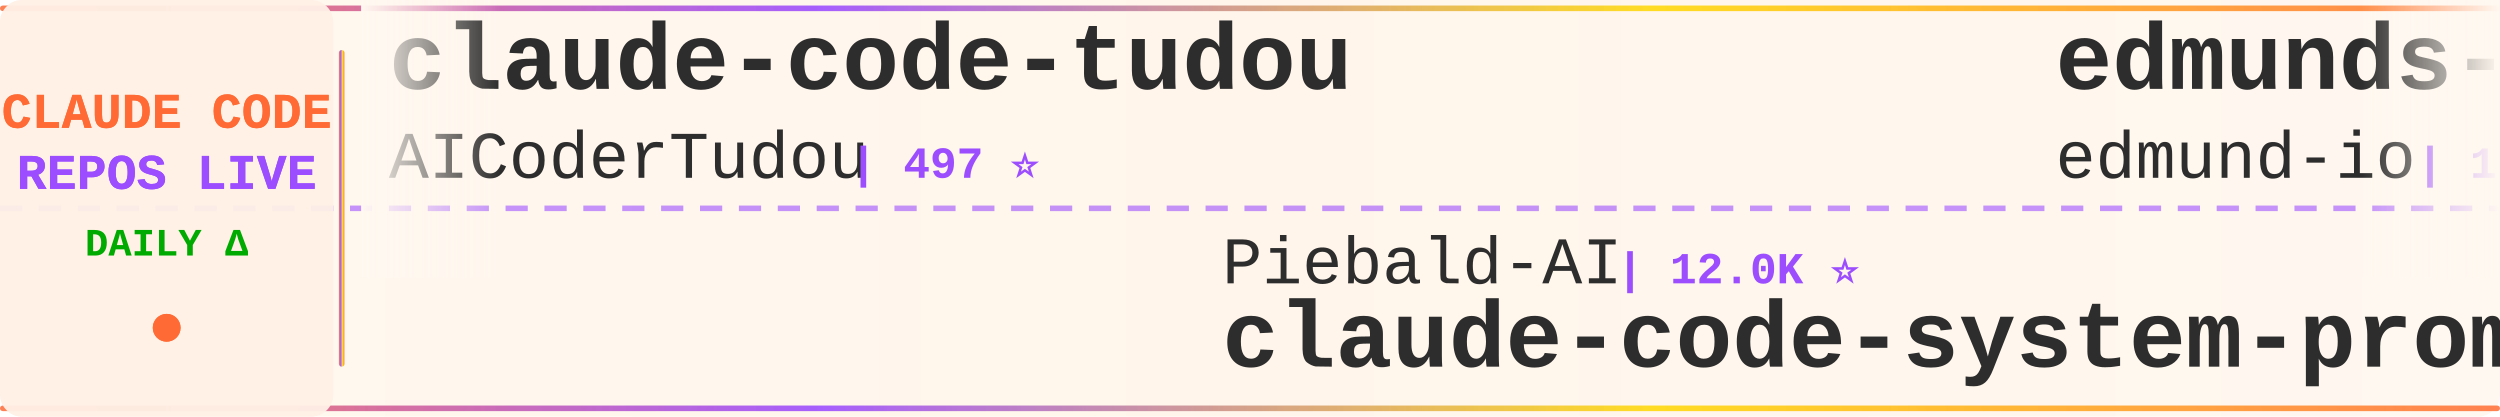
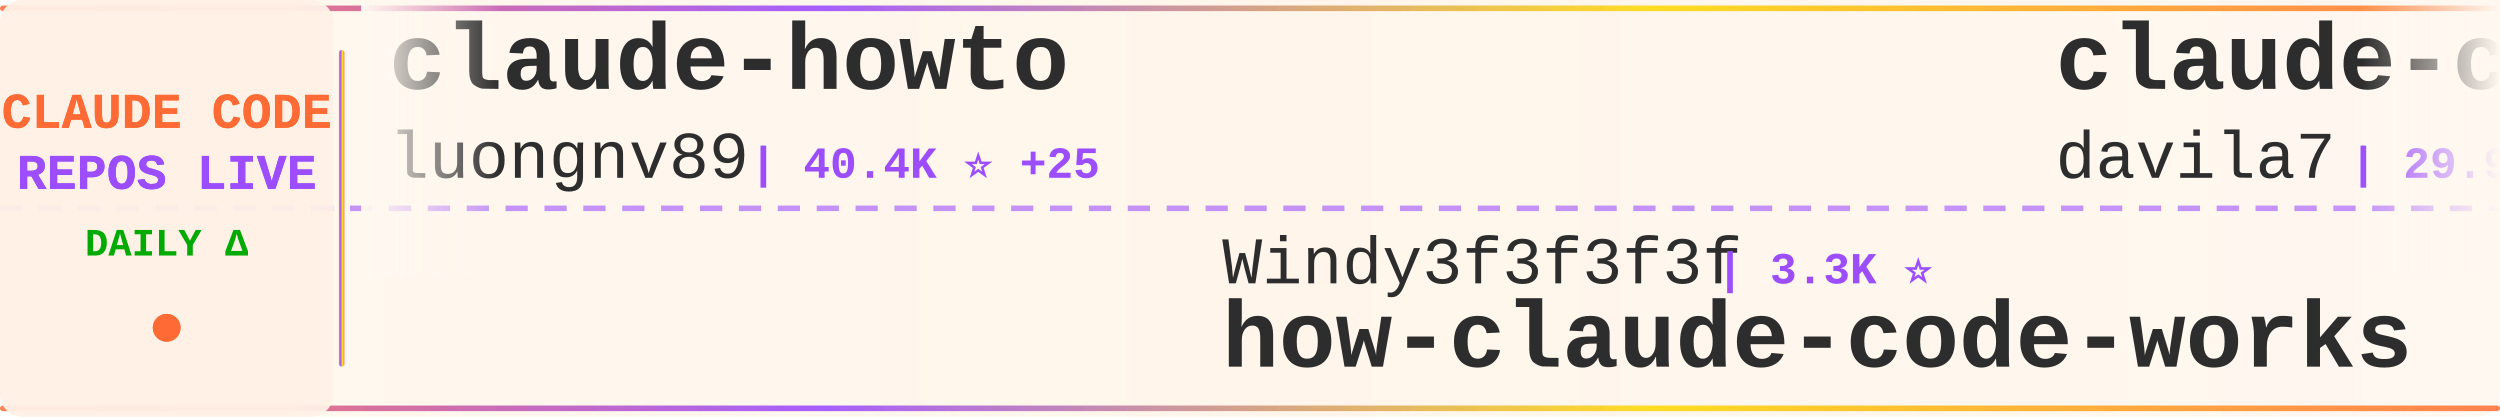
<svg xmlns="http://www.w3.org/2000/svg" width="900" height="150">
  <defs>
    <linearGradient id="tickerBg" x1="0%" y1="0%" x2="100%" y2="0%">
      <stop offset="0%" style="stop-color:#fff8f0;stop-opacity:0.98" />
      <stop offset="50%" style="stop-color:#fff5eb;stop-opacity:1" />
      <stop offset="100%" style="stop-color:#fff8f0;stop-opacity:0.98" />
    </linearGradient>
    <linearGradient id="borderGrad" x1="0%" y1="0%" x2="100%" y2="0%">
      <stop offset="0%" style="stop-color:#FF6B35;stop-opacity:0.85">
        <animate attributeName="stop-opacity" values="0.85;1;0.85" dur="2s" repeatCount="indefinite" />
      </stop>
      <stop offset="33%" style="stop-color:#9C4EFF;stop-opacity:0.9">
        <animate attributeName="stop-opacity" values="0.9;1;0.9" dur="2.2s" repeatCount="indefinite" />
      </stop>
      <stop offset="66%" style="stop-color:#FFD700;stop-opacity:0.85">
        <animate attributeName="stop-opacity" values="0.85;1;0.85" dur="1.8s" repeatCount="indefinite" />
      </stop>
      <stop offset="100%" style="stop-color:#FF6B35;stop-opacity:0.85">
        <animate attributeName="stop-opacity" values="0.85;1;0.85" dur="2s" repeatCount="indefinite" />
      </stop>
    </linearGradient>
    <filter id="textGlow">
      <feGaussianBlur stdDeviation="0.15" result="coloredBlur" />
      <feMerge>
        <feMergeNode in="coloredBlur" />
        <feMergeNode in="SourceGraphic" />
      </feMerge>
    </filter>
    <filter id="metricGlow">
      <feGaussianBlur stdDeviation="0.2" result="coloredBlur" />
      <feMerge>
        <feMergeNode in="coloredBlur" />
        <feMergeNode in="SourceGraphic" />
      </feMerge>
    </filter>
    <linearGradient id="leftFade" x1="0%" y1="0%" x2="100%" y2="0%">
      <stop offset="0%" style="stop-color:#fff8f0;stop-opacity:1" />
      <stop offset="100%" style="stop-color:#fff8f0;stop-opacity:0" />
    </linearGradient>
    <linearGradient id="rightFade" x1="0%" y1="0%" x2="100%" y2="0%">
      <stop offset="0%" style="stop-color:#fff8f0;stop-opacity:0" />
      <stop offset="100%" style="stop-color:#fff8f0;stop-opacity:1" />
    </linearGradient>
  </defs>
  <rect width="900" height="150" fill="url(#tickerBg)" rx="8" />
  <rect x="0" y="2" width="900" height="2" fill="url(#borderGrad)" rx="1" />
  <rect x="0" y="146" width="900" height="2" fill="url(#borderGrad)" rx="1" />
  <line x1="0" y1="75" x2="900" y2="75" stroke="#9C4EFF" stroke-width="2" stroke-dasharray="8 6" opacity="0.6" />
  <rect x="0" y="0" width="120" height="150" fill="#fff0e6" opacity="0.95" rx="8" />
  <text x="60" y="46" font-family="'Courier New', monospace" font-size="18" font-weight="bold" fill="#FF6B35" text-anchor="middle" filter="url(#textGlow)">
    CLAUDE CODE
  </text>
  <text x="60" y="68" font-family="'Courier New', monospace" font-size="18" font-weight="bold" fill="#9C4EFF" text-anchor="middle" filter="url(#textGlow)">
    REPOS LIVE
  </text>
  <text x="60" y="92" font-family="'Courier New', monospace" font-size="14" font-weight="bold" fill="#00aa00" text-anchor="middle">
    DAILY Δ
  </text>
  <circle cx="60" cy="118" r="5" fill="#FF6B35" filter="url(#metricGlow)">
    <animate attributeName="r" values="4;6;4" dur="1.5s" repeatCount="indefinite" />
    <animate attributeName="opacity" values="0.6;1;0.6" dur="1.5s" repeatCount="indefinite" />
  </circle>
  <rect x="122" y="18" width="2" height="114" fill="url(#borderGrad)" rx="1" />
  <clipPath id="tickerClip">
    <rect x="130" y="0" width="770" height="150" />
  </clipPath>
  <g clip-path="url(#tickerClip)">
    <g id="tickerItems">
      <animateTransform attributeName="transform" attributeType="XML" type="translate" from="0 0" to="-3000 0" dur="54s" repeatCount="indefinite" />
      <g transform="translate(0, 0)">
-         <text x="140" y="32" font-family="'Courier New', monospace" font-size="34" font-weight="bold" fill="#2d2d2d">claude-code-tudou</text>
-         <text x="140" y="64" font-family="'Courier New', monospace" font-size="24" font-weight="normal" fill="#2d2d2d" opacity="1.0">AICoderTudou</text>
-         <text x="306" y="64" font-family="'Courier New', monospace" font-size="16" font-weight="bold" fill="#9C4EFF"> | 497 ⭐</text>
+         <text x="140" y="32" font-family="'Courier New', monospace" font-size="34" font-weight="bold" fill="#2d2d2d">claude-howto</text>
+         <text x="140" y="64" font-family="'Courier New', monospace" font-size="24" font-weight="normal" fill="#2d2d2d" opacity="1.0">luongnv89</text>
+         <text x="270" y="64" font-family="'Courier New', monospace" font-size="16" font-weight="bold" fill="#9C4EFF"> | 40.4K ⭐ +25</text>
      </g>
      <g transform="translate(300, 0)">
-         <text x="140" y="102" font-family="'Courier New', monospace" font-size="24" font-weight="normal" fill="#2d2d2d" opacity="1.0">Piebald-AI</text>
-         <text x="282" y="102" font-family="'Courier New', monospace" font-size="16" font-weight="bold" fill="#9C4EFF"> | 12.0K ⭐</text>
-         <text x="140" y="132" font-family="'Courier New', monospace" font-size="34" font-weight="bold" fill="#2d2d2d">claude-code-system-promp...</text>
+         <text x="140" y="102" font-family="'Courier New', monospace" font-size="24" font-weight="normal" fill="#2d2d2d" opacity="1.0">Windy3f3f3f3f</text>
+         <text x="318" y="102" font-family="'Courier New', monospace" font-size="16" font-weight="bold" fill="#9C4EFF"> | 3.3K ⭐</text>
+         <text x="140" y="132" font-family="'Courier New', monospace" font-size="34" font-weight="bold" fill="#2d2d2d">how-claude-code-works</text>
      </g>
      <g transform="translate(600, 0)">
-         <text x="140" y="32" font-family="'Courier New', monospace" font-size="34" font-weight="bold" fill="#2d2d2d">edmunds-claude-code</text>
-         <text x="140" y="64" font-family="'Courier New', monospace" font-size="24" font-weight="normal" fill="#2d2d2d" opacity="1.0">edmund-io</text>
-         <text x="270" y="64" font-family="'Courier New', monospace" font-size="16" font-weight="bold" fill="#9C4EFF"> | 1.5K ⭐</text>
+         <text x="140" y="32" font-family="'Courier New', monospace" font-size="34" font-weight="bold" fill="#2d2d2d">claude-code-templates</text>
+         <text x="140" y="64" font-family="'Courier New', monospace" font-size="24" font-weight="normal" fill="#2d2d2d" opacity="1.0">davila7</text>
+         <text x="246" y="64" font-family="'Courier New', monospace" font-size="16" font-weight="bold" fill="#9C4EFF"> | 29.9K ⭐ +3</text>
      </g>
      <g transform="translate(900, 0)">
-         <text x="140" y="102" font-family="'Courier New', monospace" font-size="24" font-weight="normal" fill="#2d2d2d" opacity="1.0">FlorianBruniaux</text>
-         <text x="342" y="102" font-family="'Courier New', monospace" font-size="16" font-weight="bold" fill="#9C4EFF"> | 5.5K ⭐</text>
-         <text x="140" y="132" font-family="'Courier New', monospace" font-size="34" font-weight="bold" fill="#2d2d2d">claude-code-ultimate-gui...</text>
+         <text x="140" y="102" font-family="'Courier New', monospace" font-size="24" font-weight="normal" fill="#2d2d2d" opacity="1.0">VILA-Lab</text>
+         <text x="258" y="102" font-family="'Courier New', monospace" font-size="16" font-weight="bold" fill="#9C4EFF"> | 2.0K ⭐ +1</text>
+         <text x="140" y="132" font-family="'Courier New', monospace" font-size="34" font-weight="bold" fill="#2d2d2d">Dive-into-Claude-Code</text>
      </g>
      <g transform="translate(1200, 0)">
-         <text x="140" y="32" font-family="'Courier New', monospace" font-size="34" font-weight="bold" fill="#2d2d2d">Claude-Code</text>
-         <text x="140" y="64" font-family="'Courier New', monospace" font-size="24" font-weight="normal" fill="#2d2d2d" opacity="1.0">OrcaWhisper</text>
-         <text x="294" y="64" font-family="'Courier New', monospace" font-size="16" font-weight="bold" fill="#9C4EFF"> | 86 ⭐</text>
+         <text x="140" y="32" font-family="'Courier New', monospace" font-size="34" font-weight="bold" fill="#2d2d2d">Claude-Code-Source-Study</text>
+         <text x="140" y="64" font-family="'Courier New', monospace" font-size="24" font-weight="normal" fill="#2d2d2d" opacity="1.0">luyao618</text>
+         <text x="258" y="64" font-family="'Courier New', monospace" font-size="16" font-weight="bold" fill="#9C4EFF"> | 1.6K ⭐</text>
      </g>
      <g transform="translate(1500, 0)">
-         <text x="140" y="102" font-family="'Courier New', monospace" font-size="24" font-weight="normal" fill="#2d2d2d" opacity="1.0">Pimzino</text>
-         <text x="246" y="102" font-family="'Courier New', monospace" font-size="16" font-weight="bold" fill="#9C4EFF"> | 3.8K ⭐</text>
-         <text x="140" y="132" font-family="'Courier New', monospace" font-size="34" font-weight="bold" fill="#2d2d2d">claude-code-spec-workflo...</text>
+         <text x="140" y="102" font-family="'Courier New', monospace" font-size="24" font-weight="normal" fill="#2d2d2d" opacity="1.0">anthropics</text>
+         <text x="282" y="102" font-family="'Courier New', monospace" font-size="16" font-weight="bold" fill="#9C4EFF"> | 8.4K ⭐ +2</text>
+         <text x="140" y="132" font-family="'Courier New', monospace" font-size="34" font-weight="bold" fill="#2d2d2d">claude-code-action</text>
      </g>
      <g transform="translate(1800, 0)">
-         <text x="140" y="32" font-family="'Courier New', monospace" font-size="34" font-weight="bold" fill="#2d2d2d">awesome-claude-code-suba...</text>
-         <text x="140" y="64" font-family="'Courier New', monospace" font-size="24" font-weight="normal" fill="#2d2d2d" opacity="1.0">VoltAgent</text>
-         <text x="270" y="64" font-family="'Courier New', monospace" font-size="16" font-weight="bold" fill="#9C4EFF"> | 23.6K ⭐ +2</text>
+         <text x="140" y="32" font-family="'Courier New', monospace" font-size="34" font-weight="bold" fill="#2d2d2d">claude-code-reverse</text>
+         <text x="140" y="64" font-family="'Courier New', monospace" font-size="24" font-weight="normal" fill="#2d2d2d" opacity="1.0">Yuyz0112</text>
+         <text x="258" y="64" font-family="'Courier New', monospace" font-size="16" font-weight="bold" fill="#9C4EFF"> | 2.4K ⭐</text>
      </g>
      <g transform="translate(2100, 0)">
-         <text x="140" y="102" font-family="'Courier New', monospace" font-size="24" font-weight="normal" fill="#2d2d2d" opacity="1.0">ChrisWiles</text>
-         <text x="282" y="102" font-family="'Courier New', monospace" font-size="16" font-weight="bold" fill="#9C4EFF"> | 6.0K ⭐</text>
-         <text x="140" y="132" font-family="'Courier New', monospace" font-size="34" font-weight="bold" fill="#2d2d2d">claude-code-showcase</text>
+         <text x="140" y="102" font-family="'Courier New', monospace" font-size="24" font-weight="normal" fill="#2d2d2d" opacity="1.0">krusemediallc</text>
+         <text x="318" y="102" font-family="'Courier New', monospace" font-size="16" font-weight="bold" fill="#9C4EFF"> | 1.0K ⭐</text>
+         <text x="140" y="132" font-family="'Courier New', monospace" font-size="34" font-weight="bold" fill="#2d2d2d">arcads-claude-code</text>
      </g>
      <g transform="translate(2400, 0)">
-         <text x="140" y="32" font-family="'Courier New', monospace" font-size="34" font-weight="bold" fill="#2d2d2d">ClaudeCodeAgents</text>
-         <text x="140" y="64" font-family="'Courier New', monospace" font-size="24" font-weight="normal" fill="#2d2d2d" opacity="1.0">darcyegb</text>
-         <text x="258" y="64" font-family="'Courier New', monospace" font-size="16" font-weight="bold" fill="#9C4EFF"> | 750 ⭐ +1</text>
+         <text x="140" y="32" font-family="'Courier New', monospace" font-size="34" font-weight="bold" fill="#2d2d2d">claude-code-spec-workflo...</text>
+         <text x="140" y="64" font-family="'Courier New', monospace" font-size="24" font-weight="normal" fill="#2d2d2d" opacity="1.0">Pimzino</text>
+         <text x="246" y="64" font-family="'Courier New', monospace" font-size="16" font-weight="bold" fill="#9C4EFF"> | 3.8K ⭐</text>
      </g>
      <g transform="translate(2700, 0)">
-         <text x="140" y="102" font-family="'Courier New', monospace" font-size="24" font-weight="normal" fill="#2d2d2d" opacity="1.0">wanshuiyin</text>
-         <text x="282" y="102" font-family="'Courier New', monospace" font-size="16" font-weight="bold" fill="#9C4EFF"> | 13.8K ⭐ +1</text>
-         <text x="140" y="132" font-family="'Courier New', monospace" font-size="34" font-weight="bold" fill="#2d2d2d">Auto-claude-code-researc...</text>
+         <text x="140" y="102" font-family="'Courier New', monospace" font-size="24" font-weight="normal" fill="#2d2d2d" opacity="1.0">anthropics</text>
+         <text x="282" y="102" font-family="'Courier New', monospace" font-size="16" font-weight="bold" fill="#9C4EFF"> | 163.8K ⭐ +44</text>
+         <text x="140" y="132" font-family="'Courier New', monospace" font-size="34" font-weight="bold" fill="#2d2d2d">skills</text>
      </g>
      <g transform="translate(3000, 0)">
-         <text x="140" y="32" font-family="'Courier New', monospace" font-size="34" font-weight="bold" fill="#2d2d2d">claude-code-tudou</text>
-         <text x="140" y="64" font-family="'Courier New', monospace" font-size="24" font-weight="normal" fill="#2d2d2d" opacity="1.0">AICoderTudou</text>
-         <text x="306" y="64" font-family="'Courier New', monospace" font-size="16" font-weight="bold" fill="#9C4EFF"> | 497 ⭐</text>
+         <text x="140" y="32" font-family="'Courier New', monospace" font-size="34" font-weight="bold" fill="#2d2d2d">claude-howto</text>
+         <text x="140" y="64" font-family="'Courier New', monospace" font-size="24" font-weight="normal" fill="#2d2d2d" opacity="1.0">luongnv89</text>
+         <text x="270" y="64" font-family="'Courier New', monospace" font-size="16" font-weight="bold" fill="#9C4EFF"> | 40.4K ⭐ +25</text>
      </g>
      <g transform="translate(3300, 0)">
-         <text x="140" y="102" font-family="'Courier New', monospace" font-size="24" font-weight="normal" fill="#2d2d2d" opacity="1.0">Piebald-AI</text>
-         <text x="282" y="102" font-family="'Courier New', monospace" font-size="16" font-weight="bold" fill="#9C4EFF"> | 12.0K ⭐</text>
-         <text x="140" y="132" font-family="'Courier New', monospace" font-size="34" font-weight="bold" fill="#2d2d2d">claude-code-system-promp...</text>
+         <text x="140" y="102" font-family="'Courier New', monospace" font-size="24" font-weight="normal" fill="#2d2d2d" opacity="1.0">Windy3f3f3f3f</text>
+         <text x="318" y="102" font-family="'Courier New', monospace" font-size="16" font-weight="bold" fill="#9C4EFF"> | 3.3K ⭐</text>
+         <text x="140" y="132" font-family="'Courier New', monospace" font-size="34" font-weight="bold" fill="#2d2d2d">how-claude-code-works</text>
      </g>
      <g transform="translate(3600, 0)">
-         <text x="140" y="32" font-family="'Courier New', monospace" font-size="34" font-weight="bold" fill="#2d2d2d">edmunds-claude-code</text>
-         <text x="140" y="64" font-family="'Courier New', monospace" font-size="24" font-weight="normal" fill="#2d2d2d" opacity="1.0">edmund-io</text>
-         <text x="270" y="64" font-family="'Courier New', monospace" font-size="16" font-weight="bold" fill="#9C4EFF"> | 1.5K ⭐</text>
+         <text x="140" y="32" font-family="'Courier New', monospace" font-size="34" font-weight="bold" fill="#2d2d2d">claude-code-templates</text>
+         <text x="140" y="64" font-family="'Courier New', monospace" font-size="24" font-weight="normal" fill="#2d2d2d" opacity="1.0">davila7</text>
+         <text x="246" y="64" font-family="'Courier New', monospace" font-size="16" font-weight="bold" fill="#9C4EFF"> | 29.9K ⭐ +3</text>
      </g>
      <g transform="translate(3900, 0)">
-         <text x="140" y="102" font-family="'Courier New', monospace" font-size="24" font-weight="normal" fill="#2d2d2d" opacity="1.0">FlorianBruniaux</text>
-         <text x="342" y="102" font-family="'Courier New', monospace" font-size="16" font-weight="bold" fill="#9C4EFF"> | 5.5K ⭐</text>
-         <text x="140" y="132" font-family="'Courier New', monospace" font-size="34" font-weight="bold" fill="#2d2d2d">claude-code-ultimate-gui...</text>
+         <text x="140" y="102" font-family="'Courier New', monospace" font-size="24" font-weight="normal" fill="#2d2d2d" opacity="1.0">VILA-Lab</text>
+         <text x="258" y="102" font-family="'Courier New', monospace" font-size="16" font-weight="bold" fill="#9C4EFF"> | 2.0K ⭐ +1</text>
+         <text x="140" y="132" font-family="'Courier New', monospace" font-size="34" font-weight="bold" fill="#2d2d2d">Dive-into-Claude-Code</text>
      </g>
    </g>
  </g>
  <rect x="130" y="0" width="50" height="100" fill="url(#leftFade)" />
  <rect x="850" y="0" width="50" height="100" fill="url(#rightFade)" />
</svg>
